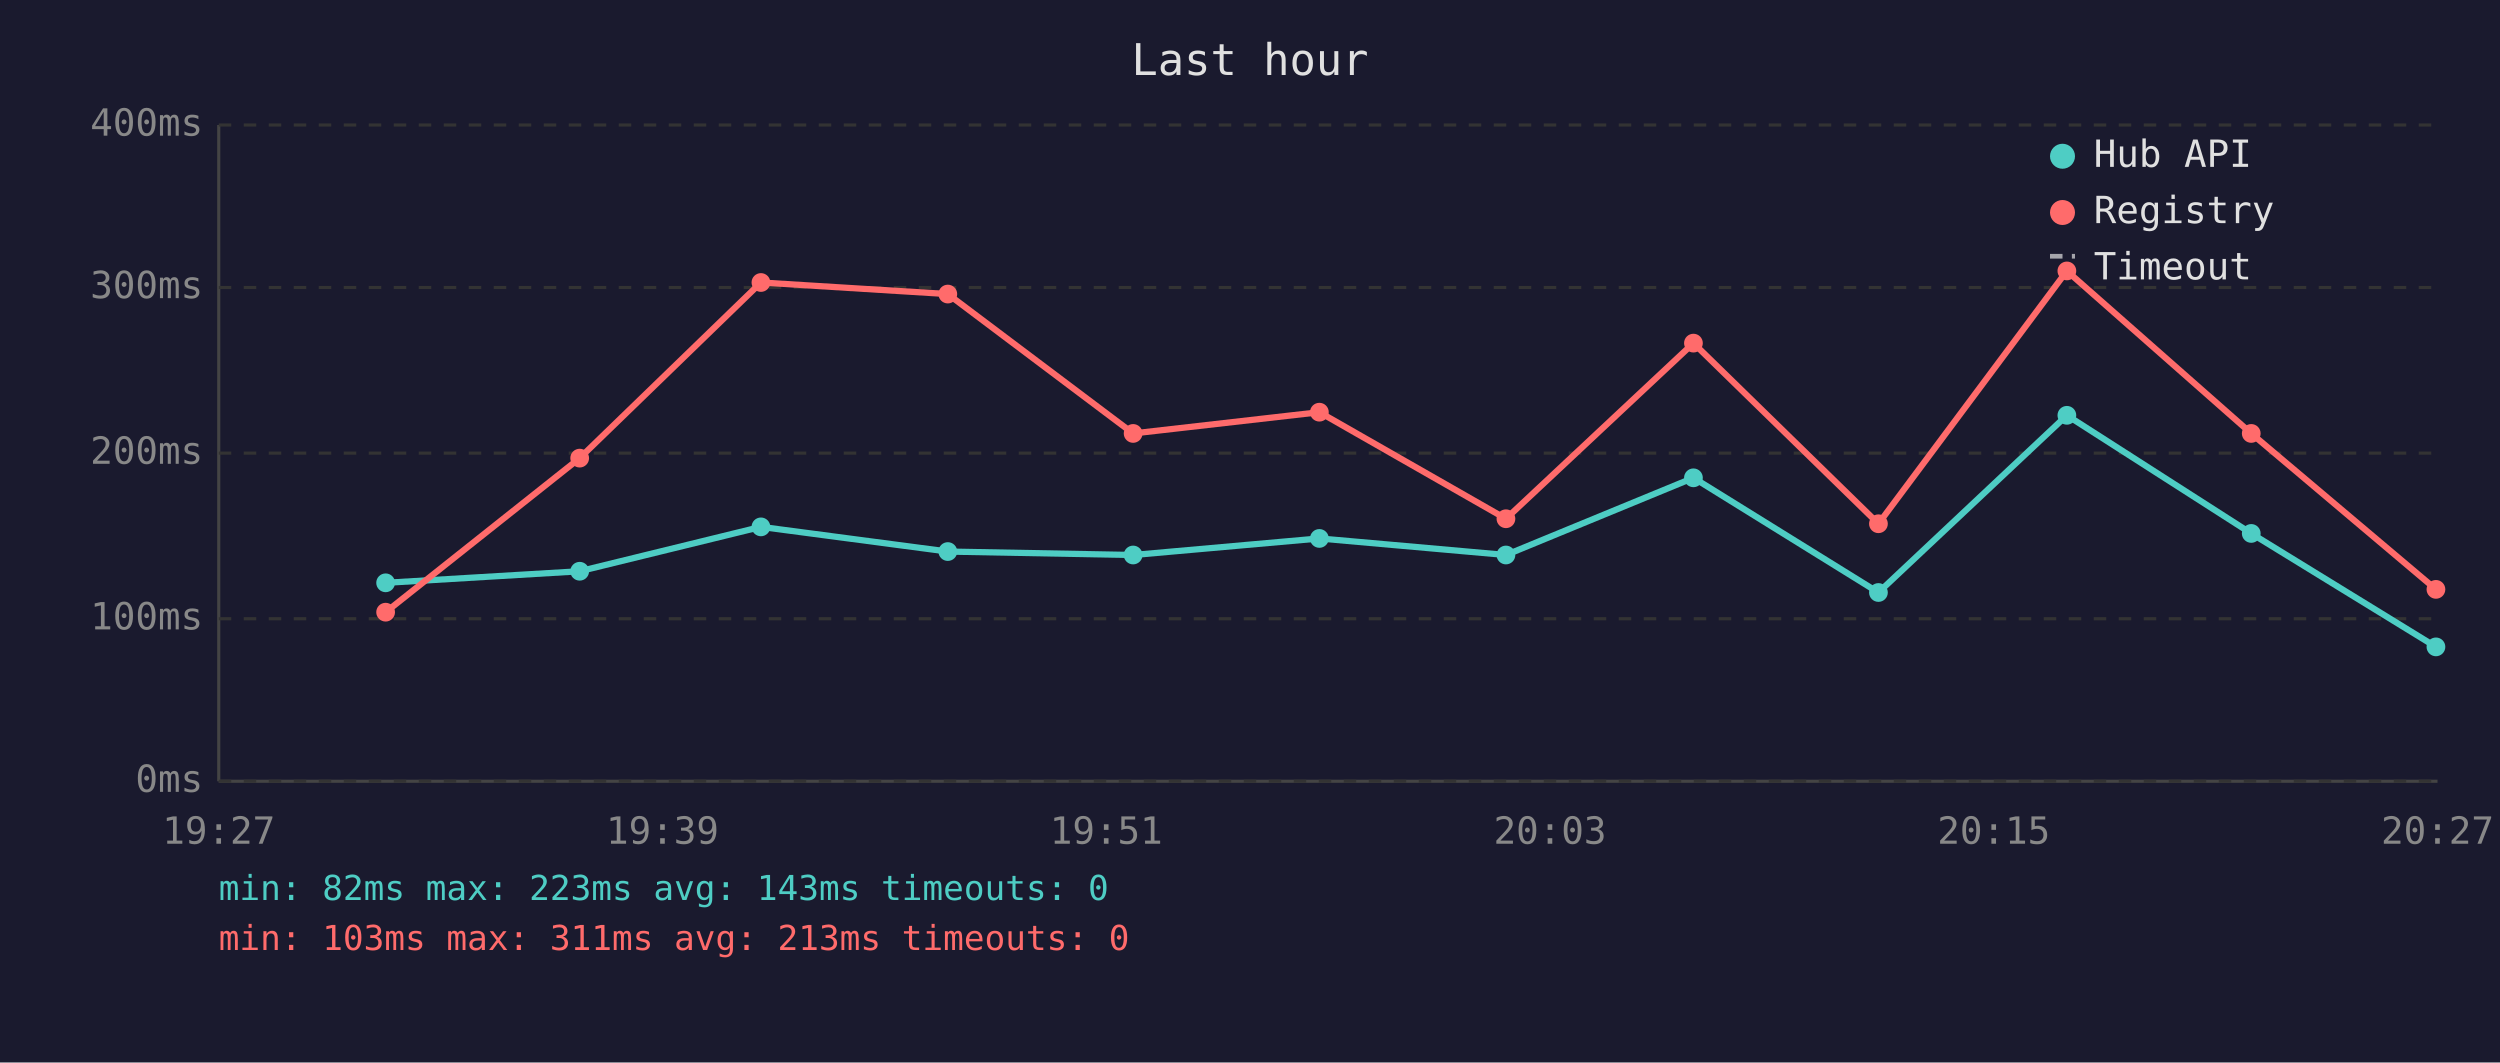
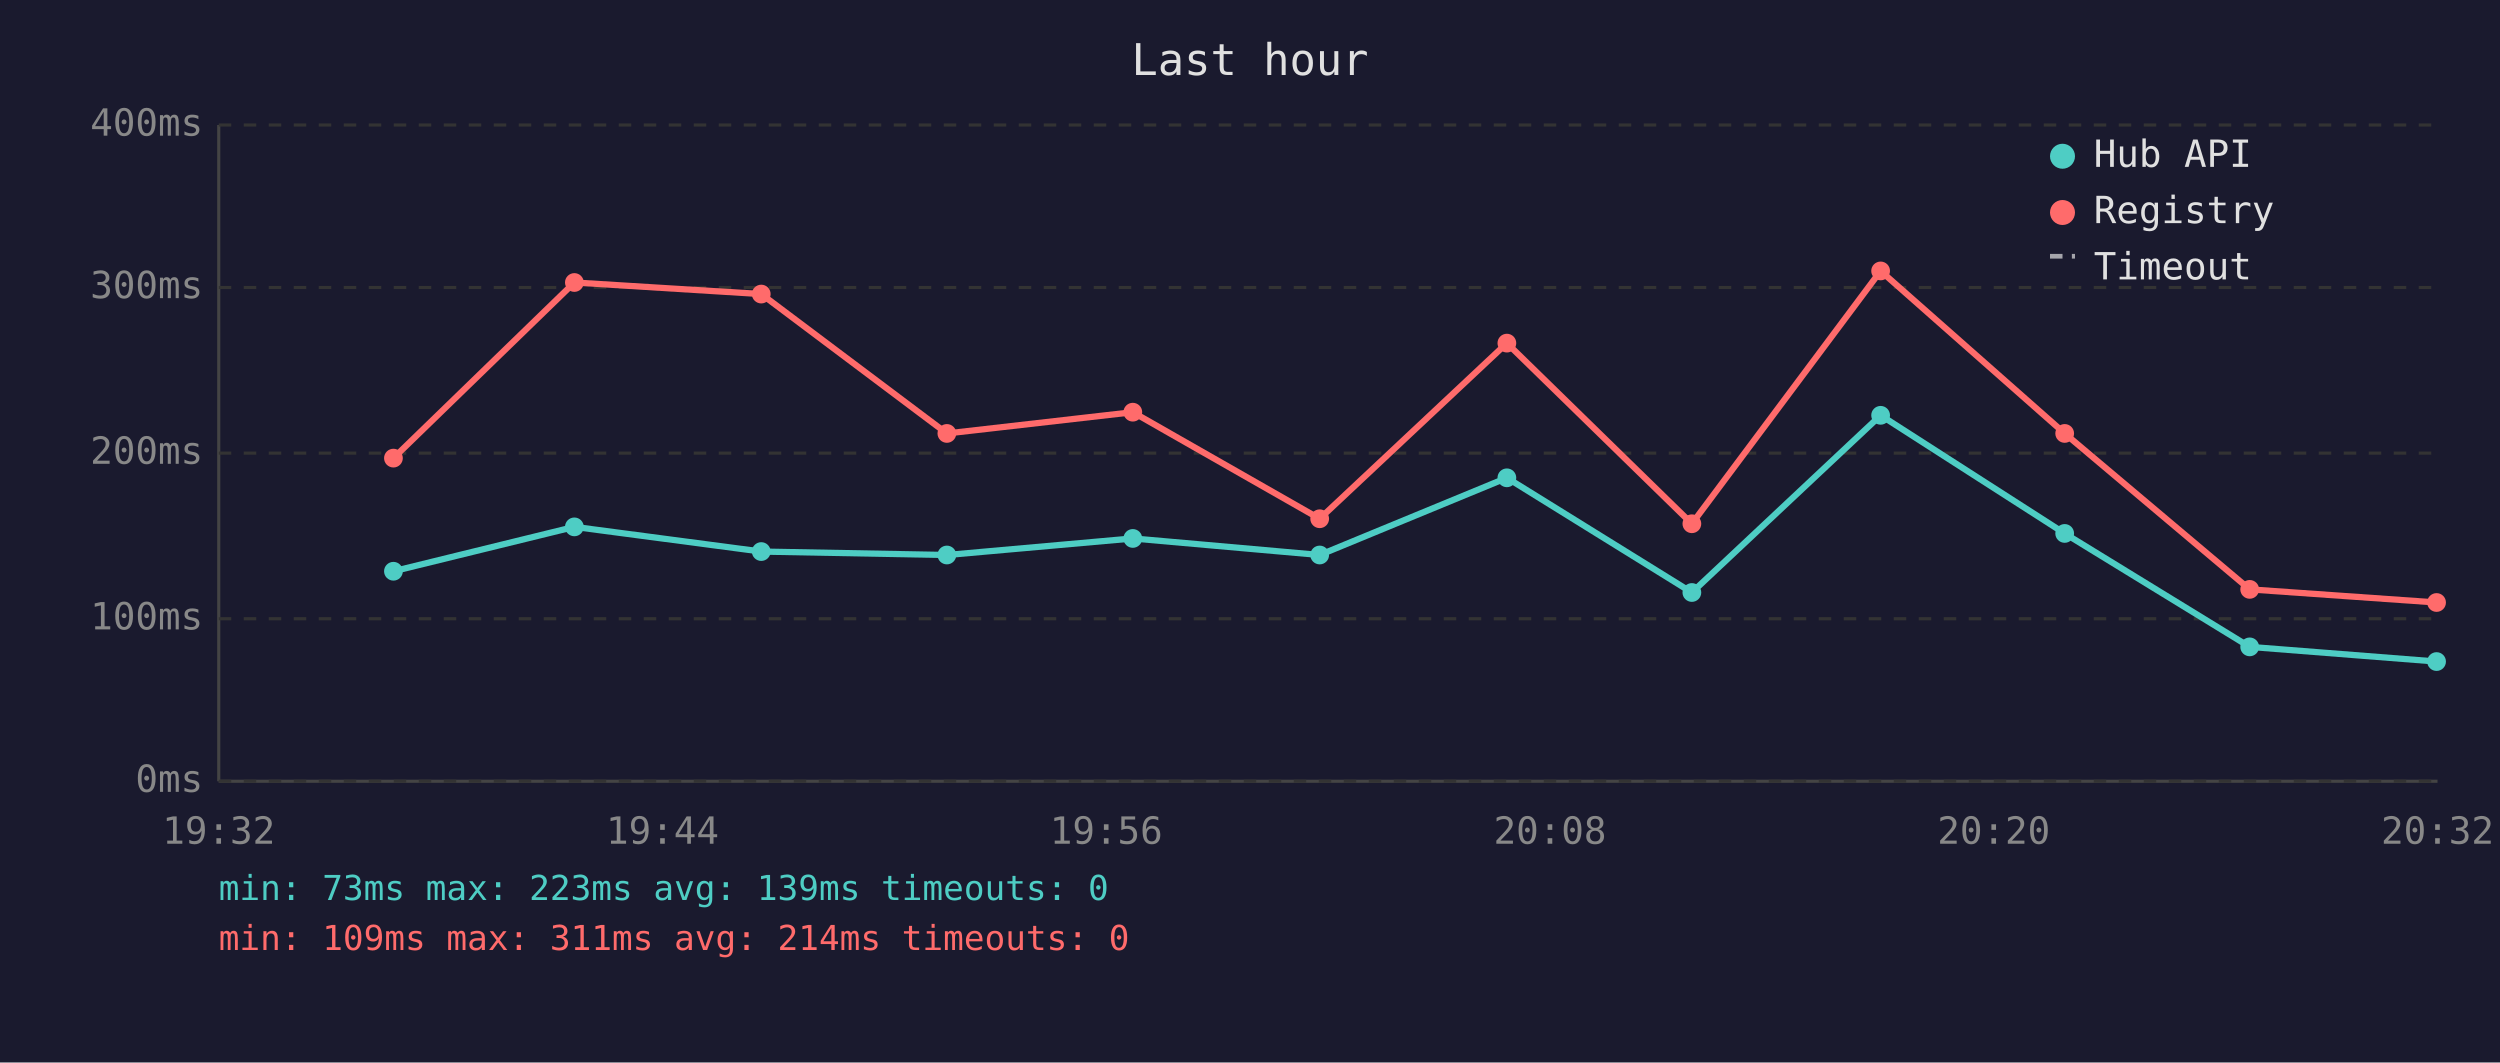
<svg xmlns="http://www.w3.org/2000/svg" viewBox="0 0 800 340" font-family="monospace" font-size="12">
  <rect width="800" height="340" fill="#1a1a2e" />
  <text x="400" y="24" fill="#e0e0e0" font-size="14" text-anchor="middle">Last hour</text>
  <line x1="70" y1="40" x2="70" y2="250" stroke="#444" stroke-width="1" />
  <line x1="70" y1="250" x2="780" y2="250" stroke="#444" stroke-width="1" />
  <line x1="70" y1="250" x2="780" y2="250" stroke="#333" stroke-width="1" stroke-dasharray="4" />
  <text x="65" y="250" fill="#888" text-anchor="end" dominant-baseline="middle">0ms</text>
  <line x1="70" y1="198" x2="780" y2="198" stroke="#333" stroke-width="1" stroke-dasharray="4" />
  <text x="65" y="198" fill="#888" text-anchor="end" dominant-baseline="middle">100ms</text>
  <line x1="70" y1="145" x2="780" y2="145" stroke="#333" stroke-width="1" stroke-dasharray="4" />
  <text x="65" y="145" fill="#888" text-anchor="end" dominant-baseline="middle">200ms</text>
  <line x1="70" y1="92" x2="780" y2="92" stroke="#333" stroke-width="1" stroke-dasharray="4" />
  <text x="65" y="92" fill="#888" text-anchor="end" dominant-baseline="middle">300ms</text>
  <line x1="70" y1="40" x2="780" y2="40" stroke="#333" stroke-width="1" stroke-dasharray="4" />
  <text x="65" y="40" fill="#888" text-anchor="end" dominant-baseline="middle">400ms</text>
-   <text x="70" y="270" fill="#888" text-anchor="middle">19:27</text>
-   <text x="212" y="270" fill="#888" text-anchor="middle">19:39</text>
-   <text x="354" y="270" fill="#888" text-anchor="middle">19:51</text>
-   <text x="496" y="270" fill="#888" text-anchor="middle">20:03</text>
-   <text x="638" y="270" fill="#888" text-anchor="middle">20:15</text>
-   <text x="780" y="270" fill="#888" text-anchor="middle">20:27</text>
-   <polyline points="123.4,186.5 185.5,182.8 243.5,168.6 303.3,176.5 362.6,177.6 422.2,172.3 481.9,177.6 541.9,152.9 601.1,189.6 661.4,132.9 720.4,170.7 779.5,207.0" fill="none" stroke="#4ecdc4" stroke-width="2" opacity="1" />
-   <circle cx="123.4" cy="186.5" r="3" fill="#4ecdc4" />
-   <circle cx="185.5" cy="182.8" r="3" fill="#4ecdc4" />
-   <circle cx="243.5" cy="168.6" r="3" fill="#4ecdc4" />
-   <circle cx="303.3" cy="176.5" r="3" fill="#4ecdc4" />
-   <circle cx="362.6" cy="177.6" r="3" fill="#4ecdc4" />
-   <circle cx="422.2" cy="172.3" r="3" fill="#4ecdc4" />
-   <circle cx="481.9" cy="177.6" r="3" fill="#4ecdc4" />
-   <circle cx="541.9" cy="152.9" r="3" fill="#4ecdc4" />
-   <circle cx="601.1" cy="189.6" r="3" fill="#4ecdc4" />
-   <circle cx="661.4" cy="132.9" r="3" fill="#4ecdc4" />
-   <circle cx="720.4" cy="170.7" r="3" fill="#4ecdc4" />
-   <circle cx="779.5" cy="207.0" r="3" fill="#4ecdc4" />
-   <polyline points="123.4,195.9 185.5,146.6 243.5,90.4 303.3,94.1 362.6,138.7 422.2,131.9 481.9,166.0 541.9,109.8 601.1,167.6 661.4,86.7 720.4,138.7 779.5,188.6" fill="none" stroke="#ff6b6b" stroke-width="2" opacity="1" />
-   <circle cx="123.4" cy="195.9" r="3" fill="#ff6b6b" />
-   <circle cx="185.5" cy="146.6" r="3" fill="#ff6b6b" />
-   <circle cx="243.5" cy="90.4" r="3" fill="#ff6b6b" />
-   <circle cx="303.3" cy="94.1" r="3" fill="#ff6b6b" />
-   <circle cx="362.6" cy="138.7" r="3" fill="#ff6b6b" />
-   <circle cx="422.2" cy="131.9" r="3" fill="#ff6b6b" />
-   <circle cx="481.9" cy="166.0" r="3" fill="#ff6b6b" />
-   <circle cx="541.9" cy="109.8" r="3" fill="#ff6b6b" />
-   <circle cx="601.1" cy="167.6" r="3" fill="#ff6b6b" />
-   <circle cx="661.4" cy="86.7" r="3" fill="#ff6b6b" />
-   <circle cx="720.4" cy="138.7" r="3" fill="#ff6b6b" />
-   <circle cx="779.5" cy="188.6" r="3" fill="#ff6b6b" />
+   <text x="70" y="270" fill="#888" text-anchor="middle">19:32</text>
+   <text x="212" y="270" fill="#888" text-anchor="middle">19:44</text>
+   <text x="354" y="270" fill="#888" text-anchor="middle">19:56</text>
+   <text x="496" y="270" fill="#888" text-anchor="middle">20:08</text>
+   <text x="638" y="270" fill="#888" text-anchor="middle">20:20</text>
+   <text x="780" y="270" fill="#888" text-anchor="middle">20:32</text>
+   <polyline points="125.9,182.8 183.8,168.6 243.6,176.5 303.0,177.6 362.5,172.3 422.3,177.6 482.2,152.9 541.4,189.6 601.8,132.9 660.7,170.7 719.9,207.0 779.7,211.7" fill="none" stroke="#4ecdc4" stroke-width="2" opacity="1" />
+   <circle cx="125.9" cy="182.8" r="3" fill="#4ecdc4" />
+   <circle cx="183.8" cy="168.6" r="3" fill="#4ecdc4" />
+   <circle cx="243.6" cy="176.5" r="3" fill="#4ecdc4" />
+   <circle cx="303.0" cy="177.6" r="3" fill="#4ecdc4" />
+   <circle cx="362.5" cy="172.3" r="3" fill="#4ecdc4" />
+   <circle cx="422.3" cy="177.6" r="3" fill="#4ecdc4" />
+   <circle cx="482.2" cy="152.9" r="3" fill="#4ecdc4" />
+   <circle cx="541.4" cy="189.6" r="3" fill="#4ecdc4" />
+   <circle cx="601.8" cy="132.9" r="3" fill="#4ecdc4" />
+   <circle cx="660.7" cy="170.7" r="3" fill="#4ecdc4" />
+   <circle cx="719.9" cy="207.0" r="3" fill="#4ecdc4" />
+   <circle cx="779.7" cy="211.7" r="3" fill="#4ecdc4" />
+   <polyline points="125.9,146.6 183.8,90.4 243.6,94.1 303.0,138.7 362.5,131.9 422.3,166.0 482.2,109.8 541.4,167.6 601.8,86.7 660.7,138.7 719.9,188.6 779.7,192.8" fill="none" stroke="#ff6b6b" stroke-width="2" opacity="1" />
+   <circle cx="125.9" cy="146.6" r="3" fill="#ff6b6b" />
+   <circle cx="183.8" cy="90.4" r="3" fill="#ff6b6b" />
+   <circle cx="243.6" cy="94.1" r="3" fill="#ff6b6b" />
+   <circle cx="303.0" cy="138.7" r="3" fill="#ff6b6b" />
+   <circle cx="362.5" cy="131.9" r="3" fill="#ff6b6b" />
+   <circle cx="422.3" cy="166.0" r="3" fill="#ff6b6b" />
+   <circle cx="482.2" cy="109.8" r="3" fill="#ff6b6b" />
+   <circle cx="541.4" cy="167.6" r="3" fill="#ff6b6b" />
+   <circle cx="601.8" cy="86.7" r="3" fill="#ff6b6b" />
+   <circle cx="660.7" cy="138.7" r="3" fill="#ff6b6b" />
+   <circle cx="719.9" cy="188.6" r="3" fill="#ff6b6b" />
+   <circle cx="779.7" cy="192.8" r="3" fill="#ff6b6b" />
  <circle cx="660" cy="50" r="4" fill="#4ecdc4" />
  <text x="670" y="50" fill="#e0e0e0" dominant-baseline="middle">Hub API</text>
  <circle cx="660" cy="68" r="4" fill="#ff6b6b" />
  <text x="670" y="68" fill="#e0e0e0" dominant-baseline="middle">Registry</text>
  <line x1="656" y1="82" x2="664" y2="82" stroke="#e0e0e0" stroke-width="1.5" stroke-dasharray="4,3" opacity="0.7" />
  <text x="670" y="86" fill="#e0e0e0" dominant-baseline="middle">Timeout</text>
-   <text x="70" y="288" fill="#4ecdc4" font-size="11">min: 82ms  max: 223ms  avg: 143ms  timeouts: 0</text>
-   <text x="70" y="304" fill="#ff6b6b" font-size="11">min: 103ms  max: 311ms  avg: 213ms  timeouts: 0</text>
+   <text x="70" y="288" fill="#4ecdc4" font-size="11">min: 73ms  max: 223ms  avg: 139ms  timeouts: 0</text>
+   <text x="70" y="304" fill="#ff6b6b" font-size="11">min: 109ms  max: 311ms  avg: 214ms  timeouts: 0</text>
</svg>
